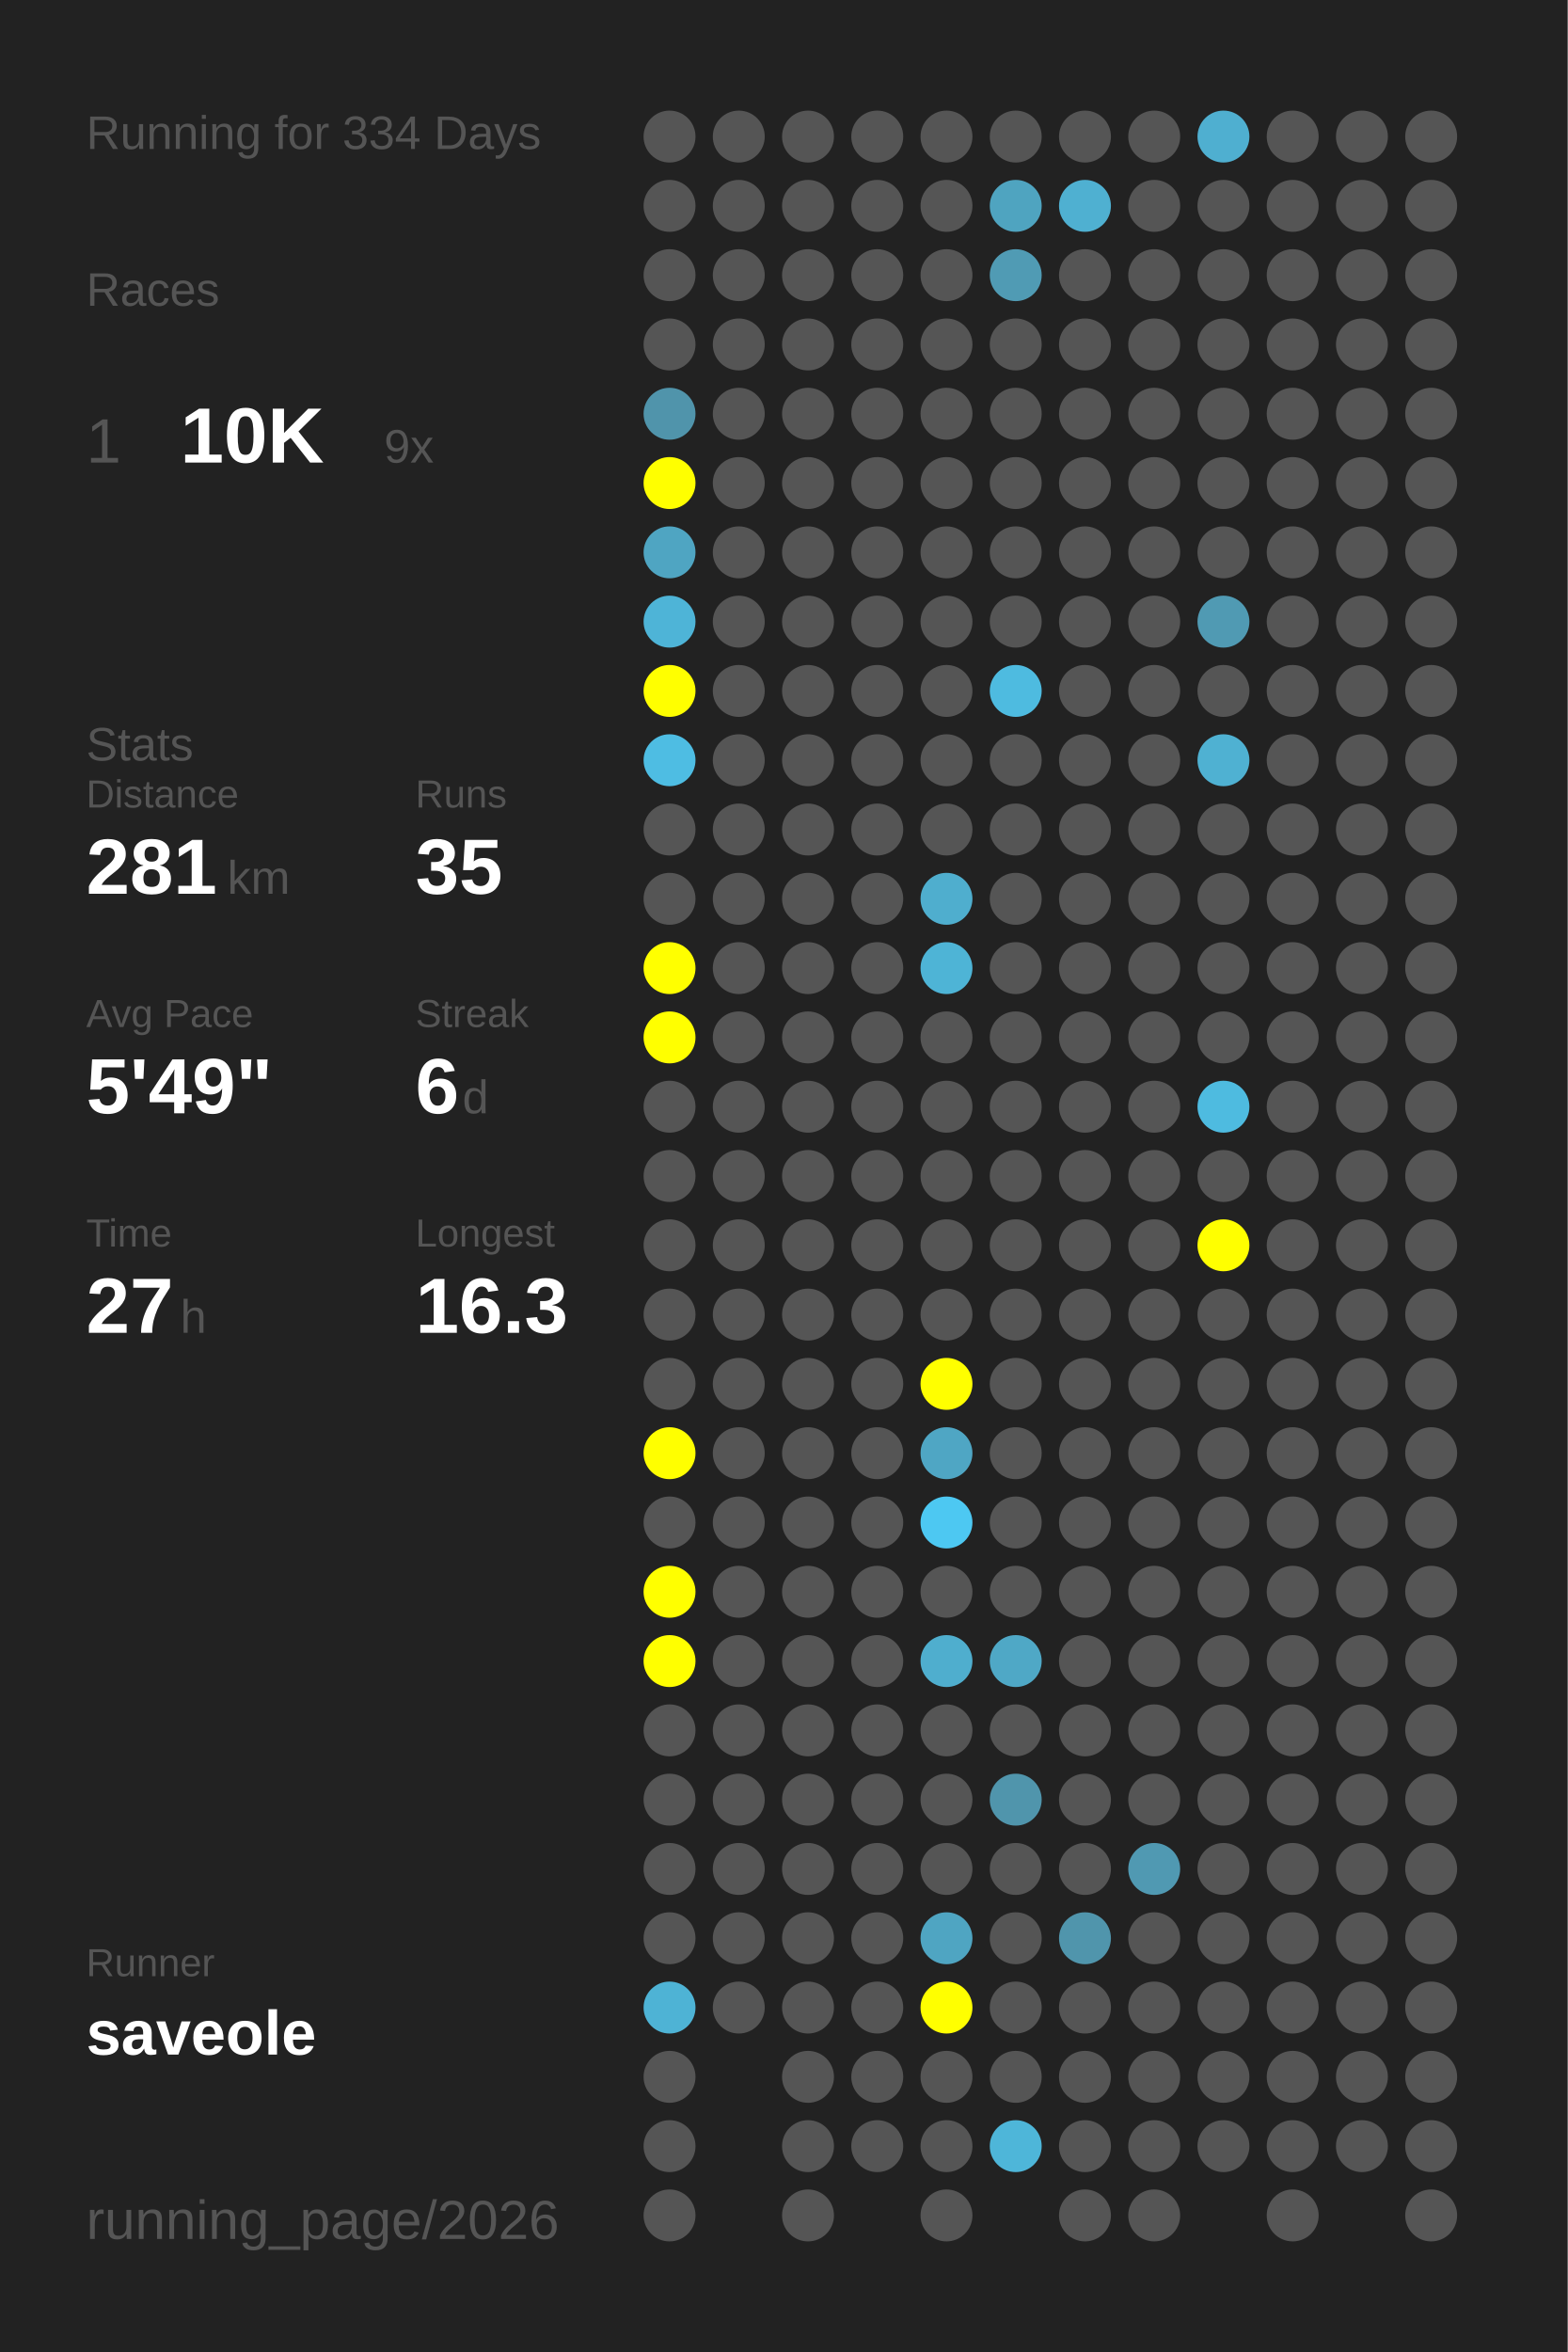
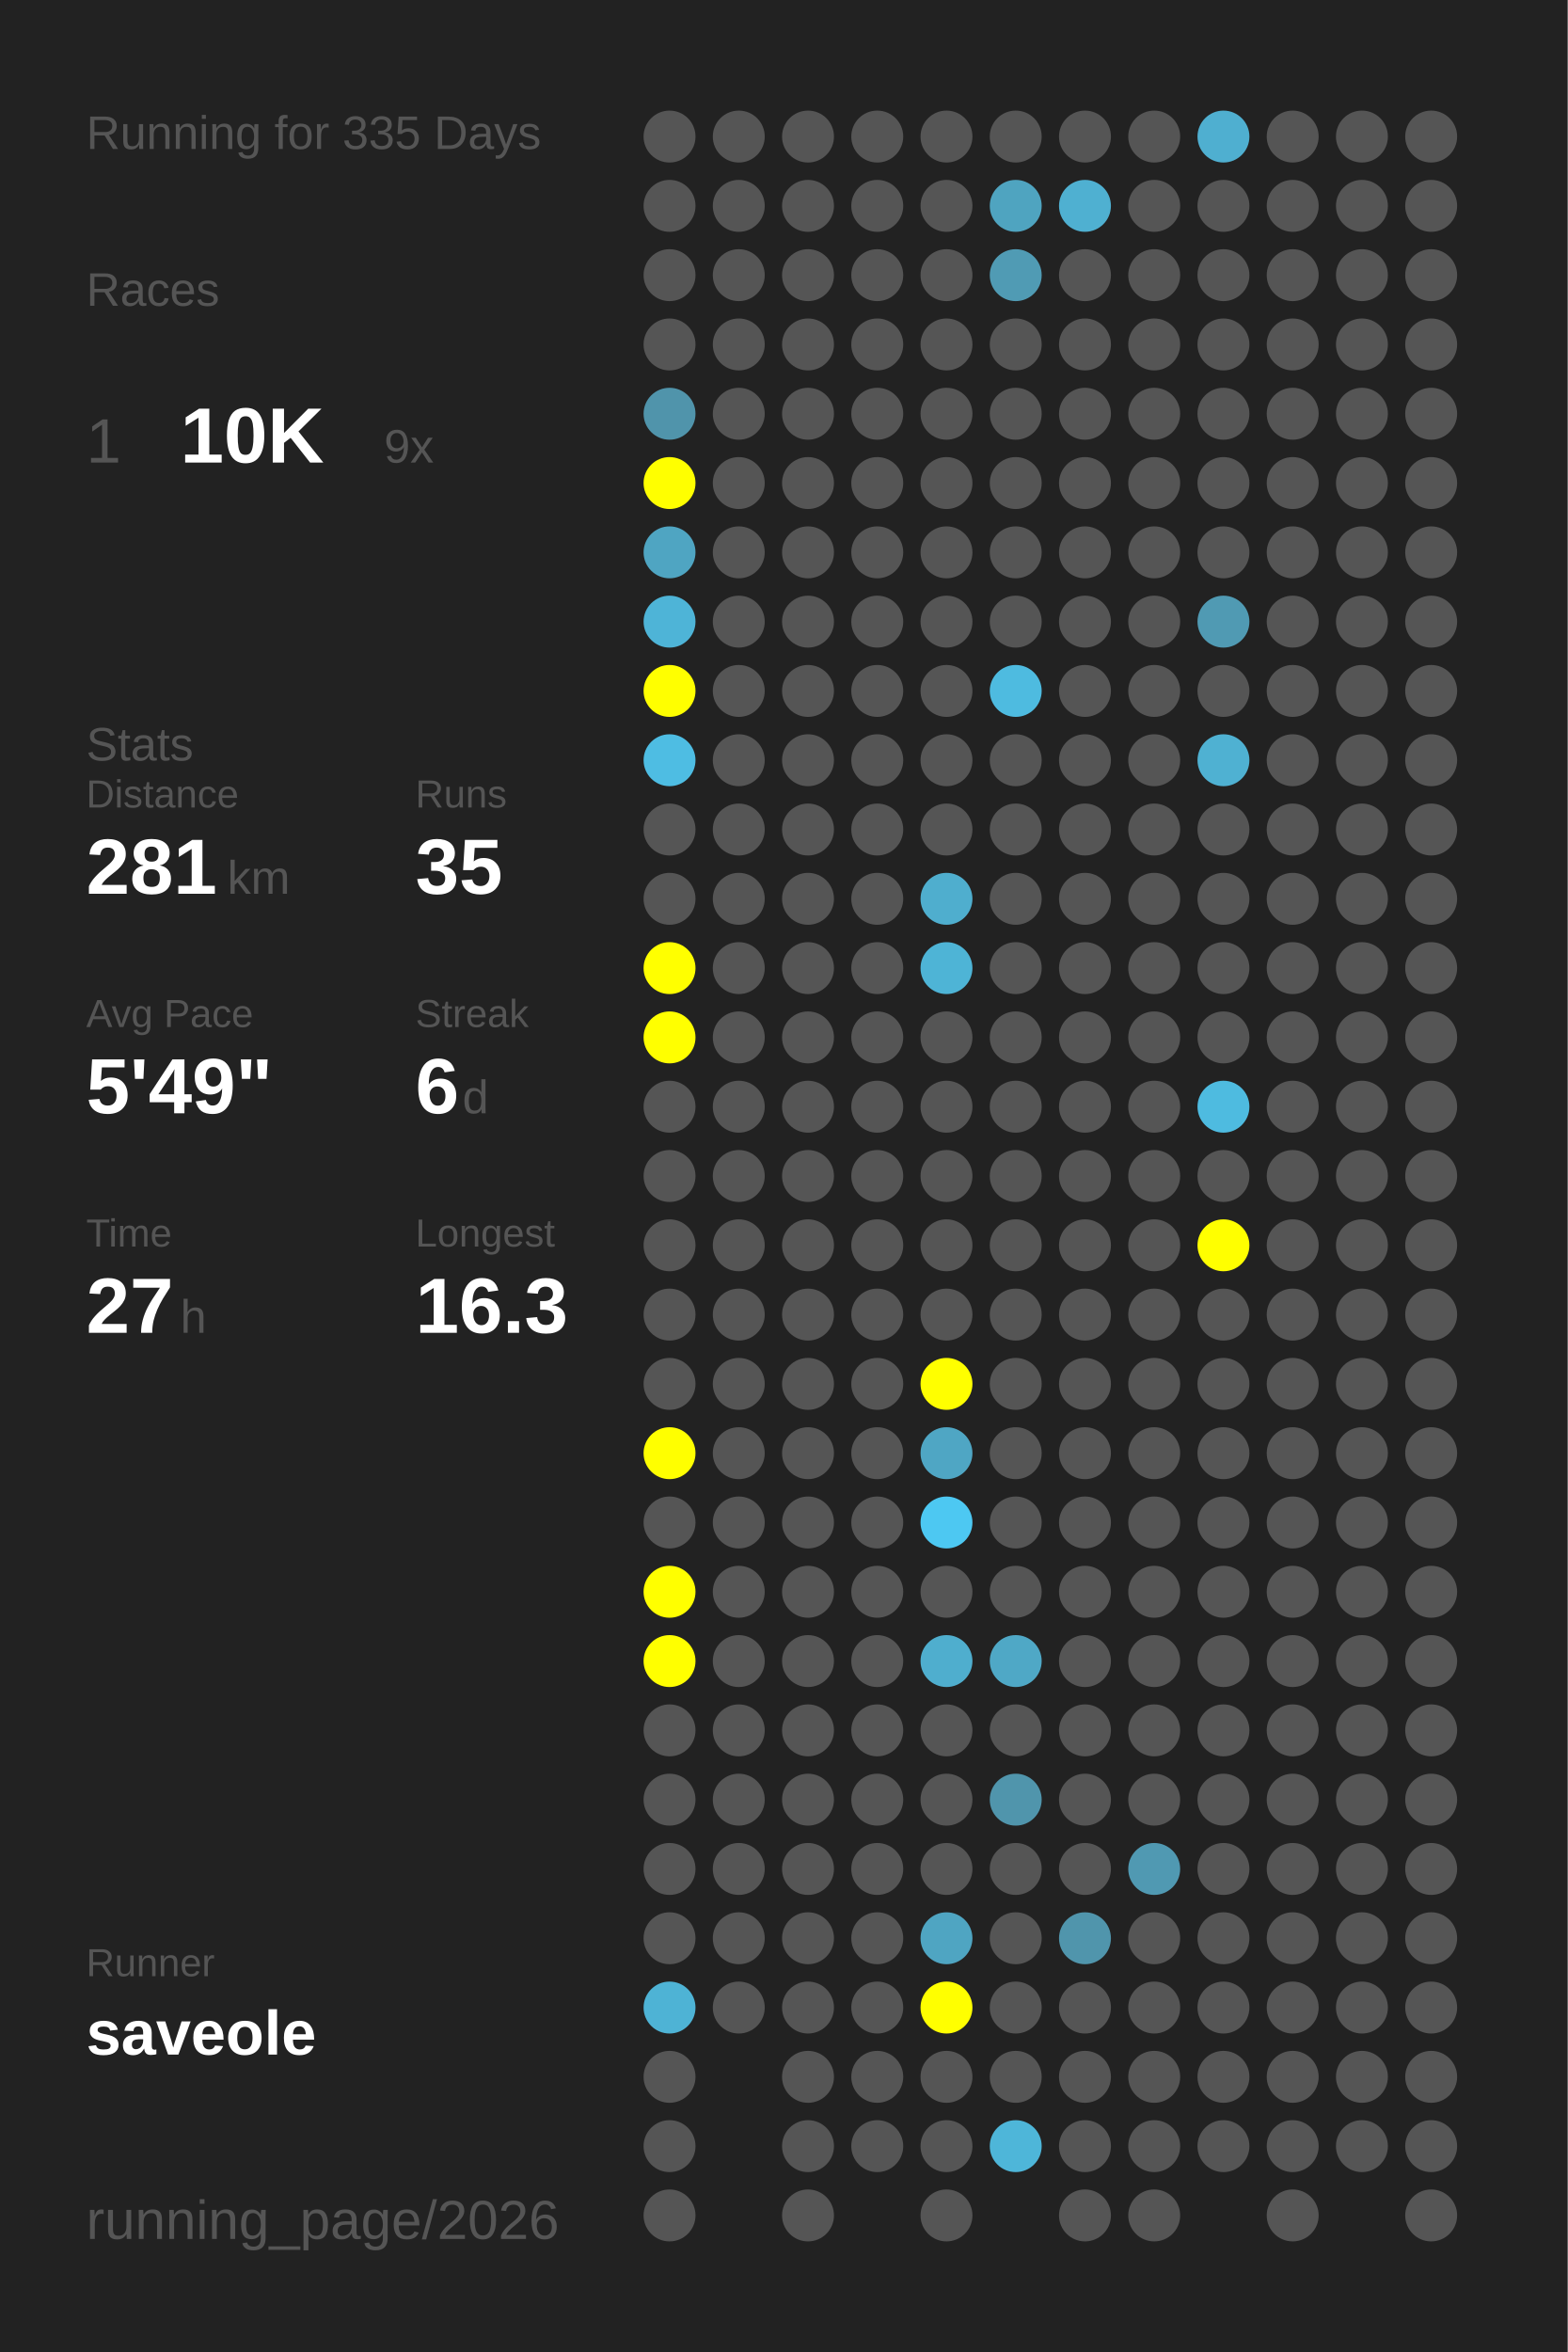
<svg xmlns="http://www.w3.org/2000/svg" baseProfile="full" height="300mm" version="1.1" viewBox="0,0,200,300" width="200mm">
  <defs />
  <rect fill="#222222" height="300" width="200" x="0" y="0" />
-   <text fill="#555555" style="font-size:6px; font-family:Arial;" x="11" y="19">Running for 334 Days</text>
+   <text fill="#555555" style="font-size:6px; font-family:Arial;" x="11" y="19">Running for 335 Days</text>
  <text fill="#555555" style="font-size:6px; font-family:Arial;" x="11" y="39">Races</text>
  <text fill="#555555" style="font-size:8px; font-family:Arial;" x="11" y="59">1</text>
  <text fill="#FFFFFF" style="font-size:10px; font-family:Arial; font-weight:bold;" x="23" y="59">10K</text>
  <text fill="#555555" style="font-size:6px; font-family:Arial;" x="49" y="59">9x</text>
  <text fill="#555555" style="font-size:6px; font-family:Arial;" x="11" y="97">Stats</text>
  <text fill="#555555" style="font-size:5px; font-family:Arial;" x="11" y="103">Distance</text>
  <text fill="#FFFFFF" style="font-size:10px; font-family:Arial; font-weight:bold;" x="11" y="114">281</text>
  <text fill="#555555" style="font-size:6px; font-family:Arial;" x="29" y="114">km</text>
  <text fill="#555555" style="font-size:5px; font-family:Arial;" x="53" y="103">Runs</text>
  <text fill="#FFFFFF" style="font-size:10px; font-family:Arial; font-weight:bold;" x="53" y="114">35</text>
  <text fill="#555555" style="font-size:5px; font-family:Arial;" x="11" y="131">Avg Pace</text>
  <text fill="#FFFFFF" style="font-size:10px; font-family:Arial; font-weight:bold;" x="11" y="142">5'49"</text>
  <text fill="#555555" style="font-size:5px; font-family:Arial;" x="53" y="131">Streak</text>
  <text fill="#FFFFFF" style="font-size:10px; font-family:Arial; font-weight:bold;" x="53" y="142">6</text>
  <text fill="#555555" style="font-size:6px; font-family:Arial;" x="59" y="142">d</text>
  <text fill="#555555" style="font-size:5px; font-family:Arial;" x="11" y="159">Time</text>
  <text fill="#FFFFFF" style="font-size:10px; font-family:Arial; font-weight:bold;" x="11" y="170">27</text>
  <text fill="#555555" style="font-size:6px; font-family:Arial;" x="23" y="170">h</text>
  <text fill="#555555" style="font-size:5px; font-family:Arial;" x="53" y="159">Longest</text>
  <text fill="#FFFFFF" style="font-size:10px; font-family:Arial; font-weight:bold;" x="53" y="170">16.3</text>
  <text fill="#555555" style="font-size:5px; font-family:Arial;" x="11" y="252.065">Runner</text>
  <text fill="#FFFFFF" style="font-size:8px; font-family:Arial; font-weight:bold;" x="11" y="262.065">saveole</text>
  <text fill="#555555" style="font-size:7px; font-family:Arial;" x="11" y="285.581">running_page/2026</text>
  <circle cx="85.417" cy="17.419" fill="#555555" r="3.312" />
  <circle cx="85.417" cy="26.258" fill="#555555" r="3.312" />
  <circle cx="85.417" cy="35.097" fill="#555555" r="3.312" />
  <circle cx="85.417" cy="43.935" fill="#555555" r="3.312" />
  <circle cx="85.417" cy="52.774" fill="#5094ab" r="3.312" />
  <circle cx="85.417" cy="61.613" fill="#FFFF00" r="3.312" />
  <circle cx="85.417" cy="70.452" fill="#4fa5c2" r="3.312" />
  <circle cx="85.417" cy="79.29" fill="#4eb4d7" r="3.312" />
  <circle cx="85.417" cy="88.129" fill="#FFFF00" r="3.312" />
  <circle cx="85.417" cy="96.968" fill="#4ebde3" r="3.312" />
  <circle cx="85.417" cy="105.806" fill="#555555" r="3.312" />
  <circle cx="85.417" cy="114.645" fill="#555555" r="3.312" />
  <circle cx="85.417" cy="123.484" fill="#FFFF00" r="3.312" />
  <circle cx="85.417" cy="132.323" fill="#FFFF00" r="3.312" />
  <circle cx="85.417" cy="141.161" fill="#555555" r="3.312" />
  <circle cx="85.417" cy="150" fill="#555555" r="3.312" />
  <circle cx="85.417" cy="158.839" fill="#555555" r="3.312" />
  <circle cx="85.417" cy="167.677" fill="#555555" r="3.312" />
  <circle cx="85.417" cy="176.516" fill="#555555" r="3.312" />
  <circle cx="85.417" cy="185.355" fill="#FFFF00" r="3.312" />
  <circle cx="85.417" cy="194.194" fill="#555555" r="3.312" />
  <circle cx="85.417" cy="203.032" fill="#FFFF00" r="3.312" />
  <circle cx="85.417" cy="211.871" fill="#FFFF00" r="3.312" />
  <circle cx="85.417" cy="220.71" fill="#555555" r="3.312" />
  <circle cx="85.417" cy="229.548" fill="#555555" r="3.312" />
  <circle cx="85.417" cy="238.387" fill="#555555" r="3.312" />
  <circle cx="85.417" cy="247.226" fill="#555555" r="3.312" />
  <circle cx="85.417" cy="256.065" fill="#4eb3d5" r="3.312" />
  <circle cx="85.417" cy="264.903" fill="#555555" r="3.312" />
  <circle cx="85.417" cy="273.742" fill="#555555" r="3.312" />
  <circle cx="85.417" cy="282.581" fill="#555555" r="3.312" />
  <circle cx="94.25" cy="17.419" fill="#555555" r="3.312" />
  <circle cx="94.25" cy="26.258" fill="#555555" r="3.312" />
  <circle cx="94.25" cy="35.097" fill="#555555" r="3.312" />
  <circle cx="94.25" cy="43.935" fill="#555555" r="3.312" />
  <circle cx="94.25" cy="52.774" fill="#555555" r="3.312" />
  <circle cx="94.25" cy="61.613" fill="#555555" r="3.312" />
  <circle cx="94.25" cy="70.452" fill="#555555" r="3.312" />
  <circle cx="94.25" cy="79.29" fill="#555555" r="3.312" />
  <circle cx="94.25" cy="88.129" fill="#555555" r="3.312" />
  <circle cx="94.25" cy="96.968" fill="#555555" r="3.312" />
  <circle cx="94.25" cy="105.806" fill="#555555" r="3.312" />
  <circle cx="94.25" cy="114.645" fill="#555555" r="3.312" />
  <circle cx="94.25" cy="123.484" fill="#555555" r="3.312" />
  <circle cx="94.25" cy="132.323" fill="#555555" r="3.312" />
  <circle cx="94.25" cy="141.161" fill="#555555" r="3.312" />
  <circle cx="94.25" cy="150" fill="#555555" r="3.312" />
  <circle cx="94.25" cy="158.839" fill="#555555" r="3.312" />
  <circle cx="94.25" cy="167.677" fill="#555555" r="3.312" />
  <circle cx="94.25" cy="176.516" fill="#555555" r="3.312" />
  <circle cx="94.25" cy="185.355" fill="#555555" r="3.312" />
  <circle cx="94.25" cy="194.194" fill="#555555" r="3.312" />
  <circle cx="94.25" cy="203.032" fill="#555555" r="3.312" />
  <circle cx="94.25" cy="211.871" fill="#555555" r="3.312" />
  <circle cx="94.25" cy="220.71" fill="#555555" r="3.312" />
  <circle cx="94.25" cy="229.548" fill="#555555" r="3.312" />
  <circle cx="94.25" cy="238.387" fill="#555555" r="3.312" />
  <circle cx="94.25" cy="247.226" fill="#555555" r="3.312" />
  <circle cx="94.25" cy="256.065" fill="#555555" r="3.312" />
  <circle cx="103.083" cy="17.419" fill="#555555" r="3.312" />
  <circle cx="103.083" cy="26.258" fill="#555555" r="3.312" />
  <circle cx="103.083" cy="35.097" fill="#555555" r="3.312" />
  <circle cx="103.083" cy="43.935" fill="#555555" r="3.312" />
  <circle cx="103.083" cy="52.774" fill="#555555" r="3.312" />
  <circle cx="103.083" cy="61.613" fill="#555555" r="3.312" />
  <circle cx="103.083" cy="70.452" fill="#555555" r="3.312" />
  <circle cx="103.083" cy="79.29" fill="#555555" r="3.312" />
  <circle cx="103.083" cy="88.129" fill="#555555" r="3.312" />
  <circle cx="103.083" cy="96.968" fill="#555555" r="3.312" />
  <circle cx="103.083" cy="105.806" fill="#555555" r="3.312" />
  <circle cx="103.083" cy="114.645" fill="#555555" r="3.312" />
  <circle cx="103.083" cy="123.484" fill="#555555" r="3.312" />
  <circle cx="103.083" cy="132.323" fill="#555555" r="3.312" />
  <circle cx="103.083" cy="141.161" fill="#555555" r="3.312" />
  <circle cx="103.083" cy="150" fill="#555555" r="3.312" />
  <circle cx="103.083" cy="158.839" fill="#555555" r="3.312" />
  <circle cx="103.083" cy="167.677" fill="#555555" r="3.312" />
  <circle cx="103.083" cy="176.516" fill="#555555" r="3.312" />
  <circle cx="103.083" cy="185.355" fill="#555555" r="3.312" />
  <circle cx="103.083" cy="194.194" fill="#555555" r="3.312" />
  <circle cx="103.083" cy="203.032" fill="#555555" r="3.312" />
  <circle cx="103.083" cy="211.871" fill="#555555" r="3.312" />
  <circle cx="103.083" cy="220.71" fill="#555555" r="3.312" />
  <circle cx="103.083" cy="229.548" fill="#555555" r="3.312" />
  <circle cx="103.083" cy="238.387" fill="#555555" r="3.312" />
  <circle cx="103.083" cy="247.226" fill="#555555" r="3.312" />
  <circle cx="103.083" cy="256.065" fill="#555555" r="3.312" />
  <circle cx="103.083" cy="264.903" fill="#555555" r="3.312" />
  <circle cx="103.083" cy="273.742" fill="#555555" r="3.312" />
  <circle cx="103.083" cy="282.581" fill="#555555" r="3.312" />
  <circle cx="111.917" cy="17.419" fill="#555555" r="3.312" />
  <circle cx="111.917" cy="26.258" fill="#555555" r="3.312" />
  <circle cx="111.917" cy="35.097" fill="#555555" r="3.312" />
  <circle cx="111.917" cy="43.935" fill="#555555" r="3.312" />
  <circle cx="111.917" cy="52.774" fill="#555555" r="3.312" />
  <circle cx="111.917" cy="61.613" fill="#555555" r="3.312" />
  <circle cx="111.917" cy="70.452" fill="#555555" r="3.312" />
  <circle cx="111.917" cy="79.29" fill="#555555" r="3.312" />
  <circle cx="111.917" cy="88.129" fill="#555555" r="3.312" />
  <circle cx="111.917" cy="96.968" fill="#555555" r="3.312" />
  <circle cx="111.917" cy="105.806" fill="#555555" r="3.312" />
  <circle cx="111.917" cy="114.645" fill="#555555" r="3.312" />
  <circle cx="111.917" cy="123.484" fill="#555555" r="3.312" />
  <circle cx="111.917" cy="132.323" fill="#555555" r="3.312" />
  <circle cx="111.917" cy="141.161" fill="#555555" r="3.312" />
  <circle cx="111.917" cy="150" fill="#555555" r="3.312" />
  <circle cx="111.917" cy="158.839" fill="#555555" r="3.312" />
  <circle cx="111.917" cy="167.677" fill="#555555" r="3.312" />
  <circle cx="111.917" cy="176.516" fill="#555555" r="3.312" />
  <circle cx="111.917" cy="185.355" fill="#555555" r="3.312" />
  <circle cx="111.917" cy="194.194" fill="#555555" r="3.312" />
  <circle cx="111.917" cy="203.032" fill="#555555" r="3.312" />
  <circle cx="111.917" cy="211.871" fill="#555555" r="3.312" />
  <circle cx="111.917" cy="220.71" fill="#555555" r="3.312" />
  <circle cx="111.917" cy="229.548" fill="#555555" r="3.312" />
  <circle cx="111.917" cy="238.387" fill="#555555" r="3.312" />
  <circle cx="111.917" cy="247.226" fill="#555555" r="3.312" />
  <circle cx="111.917" cy="256.065" fill="#555555" r="3.312" />
  <circle cx="111.917" cy="264.903" fill="#555555" r="3.312" />
  <circle cx="111.917" cy="273.742" fill="#555555" r="3.312" />
  <circle cx="120.75" cy="17.419" fill="#555555" r="3.312" />
  <circle cx="120.75" cy="26.258" fill="#555555" r="3.312" />
  <circle cx="120.75" cy="35.097" fill="#555555" r="3.312" />
  <circle cx="120.75" cy="43.935" fill="#555555" r="3.312" />
  <circle cx="120.75" cy="52.774" fill="#555555" r="3.312" />
  <circle cx="120.75" cy="61.613" fill="#555555" r="3.312" />
  <circle cx="120.75" cy="70.452" fill="#555555" r="3.312" />
  <circle cx="120.75" cy="79.29" fill="#555555" r="3.312" />
  <circle cx="120.75" cy="88.129" fill="#555555" r="3.312" />
  <circle cx="120.75" cy="96.968" fill="#555555" r="3.312" />
  <circle cx="120.75" cy="105.806" fill="#555555" r="3.312" />
  <circle cx="120.75" cy="114.645" fill="#4faece" r="3.312" />
  <circle cx="120.75" cy="123.484" fill="#4eb4d6" r="3.312" />
  <circle cx="120.75" cy="132.323" fill="#555555" r="3.312" />
  <circle cx="120.75" cy="141.161" fill="#555555" r="3.312" />
  <circle cx="120.75" cy="150" fill="#555555" r="3.312" />
  <circle cx="120.75" cy="158.839" fill="#555555" r="3.312" />
  <circle cx="120.75" cy="167.677" fill="#555555" r="3.312" />
  <circle cx="120.75" cy="176.516" fill="#FFFF00" r="3.312" />
  <circle cx="120.75" cy="185.355" fill="#4fa6c4" r="3.312" />
  <circle cx="120.75" cy="194.194" fill="#4dc8f2" r="3.312" />
  <circle cx="120.75" cy="203.032" fill="#555555" r="3.312" />
  <circle cx="120.75" cy="211.871" fill="#4faece" r="3.312" />
  <circle cx="120.75" cy="220.71" fill="#555555" r="3.312" />
  <circle cx="120.75" cy="229.548" fill="#555555" r="3.312" />
  <circle cx="120.75" cy="238.387" fill="#555555" r="3.312" />
  <circle cx="120.75" cy="247.226" fill="#4fa5c2" r="3.312" />
  <circle cx="120.75" cy="256.065" fill="#FFFF00" r="3.312" />
  <circle cx="120.75" cy="264.903" fill="#555555" r="3.312" />
  <circle cx="120.75" cy="273.742" fill="#555555" r="3.312" />
  <circle cx="120.75" cy="282.581" fill="#555555" r="3.312" />
  <circle cx="129.583" cy="17.419" fill="#555555" r="3.312" />
  <circle cx="129.583" cy="26.258" fill="#4fa4c0" r="3.312" />
  <circle cx="129.583" cy="35.097" fill="#509bb4" r="3.312" />
  <circle cx="129.583" cy="43.935" fill="#555555" r="3.312" />
  <circle cx="129.583" cy="52.774" fill="#555555" r="3.312" />
  <circle cx="129.583" cy="61.613" fill="#555555" r="3.312" />
  <circle cx="129.583" cy="70.452" fill="#555555" r="3.312" />
  <circle cx="129.583" cy="79.29" fill="#555555" r="3.312" />
  <circle cx="129.583" cy="88.129" fill="#4ebbe0" r="3.312" />
  <circle cx="129.583" cy="96.968" fill="#555555" r="3.312" />
  <circle cx="129.583" cy="105.806" fill="#555555" r="3.312" />
  <circle cx="129.583" cy="114.645" fill="#555555" r="3.312" />
  <circle cx="129.583" cy="123.484" fill="#555555" r="3.312" />
  <circle cx="129.583" cy="132.323" fill="#555555" r="3.312" />
  <circle cx="129.583" cy="141.161" fill="#555555" r="3.312" />
  <circle cx="129.583" cy="150" fill="#555555" r="3.312" />
  <circle cx="129.583" cy="158.839" fill="#555555" r="3.312" />
  <circle cx="129.583" cy="167.677" fill="#555555" r="3.312" />
  <circle cx="129.583" cy="176.516" fill="#555555" r="3.312" />
  <circle cx="129.583" cy="185.355" fill="#555555" r="3.312" />
  <circle cx="129.583" cy="194.194" fill="#555555" r="3.312" />
  <circle cx="129.583" cy="203.032" fill="#555555" r="3.312" />
  <circle cx="129.583" cy="211.871" fill="#4fa8c6" r="3.312" />
  <circle cx="129.583" cy="220.71" fill="#555555" r="3.312" />
  <circle cx="129.583" cy="229.548" fill="#5095ac" r="3.312" />
  <circle cx="129.583" cy="238.387" fill="#555555" r="3.312" />
  <circle cx="129.583" cy="247.226" fill="#555555" r="3.312" />
  <circle cx="129.583" cy="256.065" fill="#555555" r="3.312" />
  <circle cx="129.583" cy="264.903" fill="#555555" r="3.312" />
  <circle cx="129.583" cy="273.742" fill="#4eb6d9" r="3.312" />
  <circle cx="138.417" cy="17.419" fill="#555555" r="3.312" />
  <circle cx="138.417" cy="26.258" fill="#4fb0d1" r="3.312" />
  <circle cx="138.417" cy="35.097" fill="#555555" r="3.312" />
  <circle cx="138.417" cy="43.935" fill="#555555" r="3.312" />
  <circle cx="138.417" cy="52.774" fill="#555555" r="3.312" />
  <circle cx="138.417" cy="61.613" fill="#555555" r="3.312" />
  <circle cx="138.417" cy="70.452" fill="#555555" r="3.312" />
  <circle cx="138.417" cy="79.29" fill="#555555" r="3.312" />
  <circle cx="138.417" cy="88.129" fill="#555555" r="3.312" />
  <circle cx="138.417" cy="96.968" fill="#555555" r="3.312" />
  <circle cx="138.417" cy="105.806" fill="#555555" r="3.312" />
  <circle cx="138.417" cy="114.645" fill="#555555" r="3.312" />
  <circle cx="138.417" cy="123.484" fill="#555555" r="3.312" />
  <circle cx="138.417" cy="132.323" fill="#555555" r="3.312" />
  <circle cx="138.417" cy="141.161" fill="#555555" r="3.312" />
  <circle cx="138.417" cy="150" fill="#555555" r="3.312" />
  <circle cx="138.417" cy="158.839" fill="#555555" r="3.312" />
  <circle cx="138.417" cy="167.677" fill="#555555" r="3.312" />
  <circle cx="138.417" cy="176.516" fill="#555555" r="3.312" />
  <circle cx="138.417" cy="185.355" fill="#555555" r="3.312" />
  <circle cx="138.417" cy="194.194" fill="#555555" r="3.312" />
  <circle cx="138.417" cy="203.032" fill="#555555" r="3.312" />
  <circle cx="138.417" cy="211.871" fill="#555555" r="3.312" />
  <circle cx="138.417" cy="220.71" fill="#555555" r="3.312" />
  <circle cx="138.417" cy="229.548" fill="#555555" r="3.312" />
  <circle cx="138.417" cy="238.387" fill="#555555" r="3.312" />
  <circle cx="138.417" cy="247.226" fill="#5095ac" r="3.312" />
  <circle cx="138.417" cy="256.065" fill="#555555" r="3.312" />
  <circle cx="138.417" cy="264.903" fill="#555555" r="3.312" />
  <circle cx="138.417" cy="273.742" fill="#555555" r="3.312" />
  <circle cx="138.417" cy="282.581" fill="#555555" r="3.312" />
  <circle cx="147.25" cy="17.419" fill="#555555" r="3.312" />
  <circle cx="147.25" cy="26.258" fill="#555555" r="3.312" />
  <circle cx="147.25" cy="35.097" fill="#555555" r="3.312" />
  <circle cx="147.25" cy="43.935" fill="#555555" r="3.312" />
  <circle cx="147.25" cy="52.774" fill="#555555" r="3.312" />
  <circle cx="147.25" cy="61.613" fill="#555555" r="3.312" />
  <circle cx="147.25" cy="70.452" fill="#555555" r="3.312" />
  <circle cx="147.25" cy="79.29" fill="#555555" r="3.312" />
  <circle cx="147.25" cy="88.129" fill="#555555" r="3.312" />
  <circle cx="147.25" cy="96.968" fill="#555555" r="3.312" />
  <circle cx="147.25" cy="105.806" fill="#555555" r="3.312" />
  <circle cx="147.25" cy="114.645" fill="#555555" r="3.312" />
  <circle cx="147.25" cy="123.484" fill="#555555" r="3.312" />
  <circle cx="147.25" cy="132.323" fill="#555555" r="3.312" />
  <circle cx="147.25" cy="141.161" fill="#555555" r="3.312" />
  <circle cx="147.25" cy="150" fill="#555555" r="3.312" />
  <circle cx="147.25" cy="158.839" fill="#555555" r="3.312" />
  <circle cx="147.25" cy="167.677" fill="#555555" r="3.312" />
  <circle cx="147.25" cy="176.516" fill="#555555" r="3.312" />
  <circle cx="147.25" cy="185.355" fill="#555555" r="3.312" />
  <circle cx="147.25" cy="194.194" fill="#555555" r="3.312" />
  <circle cx="147.25" cy="203.032" fill="#555555" r="3.312" />
  <circle cx="147.25" cy="211.871" fill="#555555" r="3.312" />
  <circle cx="147.25" cy="220.71" fill="#555555" r="3.312" />
  <circle cx="147.25" cy="229.548" fill="#555555" r="3.312" />
  <circle cx="147.25" cy="238.387" fill="#5099b2" r="3.312" />
  <circle cx="147.25" cy="247.226" fill="#555555" r="3.312" />
  <circle cx="147.25" cy="256.065" fill="#555555" r="3.312" />
  <circle cx="147.25" cy="264.903" fill="#555555" r="3.312" />
  <circle cx="147.25" cy="273.742" fill="#555555" r="3.312" />
  <circle cx="147.25" cy="282.581" fill="#555555" r="3.312" />
  <circle cx="156.083" cy="17.419" fill="#4fafd0" r="3.312" />
  <circle cx="156.083" cy="26.258" fill="#555555" r="3.312" />
  <circle cx="156.083" cy="35.097" fill="#555555" r="3.312" />
  <circle cx="156.083" cy="43.935" fill="#555555" r="3.312" />
  <circle cx="156.083" cy="52.774" fill="#555555" r="3.312" />
  <circle cx="156.083" cy="61.613" fill="#555555" r="3.312" />
  <circle cx="156.083" cy="70.452" fill="#555555" r="3.312" />
  <circle cx="156.083" cy="79.29" fill="#509ab3" r="3.312" />
  <circle cx="156.083" cy="88.129" fill="#555555" r="3.312" />
  <circle cx="156.083" cy="96.968" fill="#4fb1d2" r="3.312" />
  <circle cx="156.083" cy="105.806" fill="#555555" r="3.312" />
  <circle cx="156.083" cy="114.645" fill="#555555" r="3.312" />
  <circle cx="156.083" cy="123.484" fill="#555555" r="3.312" />
  <circle cx="156.083" cy="132.323" fill="#555555" r="3.312" />
  <circle cx="156.083" cy="141.161" fill="#4ebbe0" r="3.312" />
  <circle cx="156.083" cy="150" fill="#555555" r="3.312" />
  <circle cx="156.083" cy="158.839" fill="#FFFF00" r="3.312" />
  <circle cx="156.083" cy="167.677" fill="#555555" r="3.312" />
  <circle cx="156.083" cy="176.516" fill="#555555" r="3.312" />
  <circle cx="156.083" cy="185.355" fill="#555555" r="3.312" />
  <circle cx="156.083" cy="194.194" fill="#555555" r="3.312" />
  <circle cx="156.083" cy="203.032" fill="#555555" r="3.312" />
  <circle cx="156.083" cy="211.871" fill="#555555" r="3.312" />
  <circle cx="156.083" cy="220.71" fill="#555555" r="3.312" />
  <circle cx="156.083" cy="229.548" fill="#555555" r="3.312" />
  <circle cx="156.083" cy="238.387" fill="#555555" r="3.312" />
  <circle cx="156.083" cy="247.226" fill="#555555" r="3.312" />
  <circle cx="156.083" cy="256.065" fill="#555555" r="3.312" />
  <circle cx="156.083" cy="264.903" fill="#555555" r="3.312" />
  <circle cx="156.083" cy="273.742" fill="#555555" r="3.312" />
  <circle cx="164.917" cy="17.419" fill="#555555" r="3.312" />
  <circle cx="164.917" cy="26.258" fill="#555555" r="3.312" />
  <circle cx="164.917" cy="35.097" fill="#555555" r="3.312" />
  <circle cx="164.917" cy="43.935" fill="#555555" r="3.312" />
  <circle cx="164.917" cy="52.774" fill="#555555" r="3.312" />
  <circle cx="164.917" cy="61.613" fill="#555555" r="3.312" />
  <circle cx="164.917" cy="70.452" fill="#555555" r="3.312" />
  <circle cx="164.917" cy="79.29" fill="#555555" r="3.312" />
  <circle cx="164.917" cy="88.129" fill="#555555" r="3.312" />
  <circle cx="164.917" cy="96.968" fill="#555555" r="3.312" />
  <circle cx="164.917" cy="105.806" fill="#555555" r="3.312" />
  <circle cx="164.917" cy="114.645" fill="#555555" r="3.312" />
  <circle cx="164.917" cy="123.484" fill="#555555" r="3.312" />
  <circle cx="164.917" cy="132.323" fill="#555555" r="3.312" />
  <circle cx="164.917" cy="141.161" fill="#555555" r="3.312" />
  <circle cx="164.917" cy="150" fill="#555555" r="3.312" />
  <circle cx="164.917" cy="158.839" fill="#555555" r="3.312" />
  <circle cx="164.917" cy="167.677" fill="#555555" r="3.312" />
  <circle cx="164.917" cy="176.516" fill="#555555" r="3.312" />
  <circle cx="164.917" cy="185.355" fill="#555555" r="3.312" />
  <circle cx="164.917" cy="194.194" fill="#555555" r="3.312" />
  <circle cx="164.917" cy="203.032" fill="#555555" r="3.312" />
  <circle cx="164.917" cy="211.871" fill="#555555" r="3.312" />
  <circle cx="164.917" cy="220.71" fill="#555555" r="3.312" />
  <circle cx="164.917" cy="229.548" fill="#555555" r="3.312" />
  <circle cx="164.917" cy="238.387" fill="#555555" r="3.312" />
  <circle cx="164.917" cy="247.226" fill="#555555" r="3.312" />
  <circle cx="164.917" cy="256.065" fill="#555555" r="3.312" />
  <circle cx="164.917" cy="264.903" fill="#555555" r="3.312" />
  <circle cx="164.917" cy="273.742" fill="#555555" r="3.312" />
  <circle cx="164.917" cy="282.581" fill="#555555" r="3.312" />
  <circle cx="173.75" cy="17.419" fill="#555555" r="3.312" />
  <circle cx="173.75" cy="26.258" fill="#555555" r="3.312" />
  <circle cx="173.75" cy="35.097" fill="#555555" r="3.312" />
  <circle cx="173.75" cy="43.935" fill="#555555" r="3.312" />
  <circle cx="173.75" cy="52.774" fill="#555555" r="3.312" />
  <circle cx="173.75" cy="61.613" fill="#555555" r="3.312" />
  <circle cx="173.75" cy="70.452" fill="#555555" r="3.312" />
  <circle cx="173.75" cy="79.29" fill="#555555" r="3.312" />
  <circle cx="173.75" cy="88.129" fill="#555555" r="3.312" />
  <circle cx="173.75" cy="96.968" fill="#555555" r="3.312" />
  <circle cx="173.75" cy="105.806" fill="#555555" r="3.312" />
  <circle cx="173.75" cy="114.645" fill="#555555" r="3.312" />
  <circle cx="173.75" cy="123.484" fill="#555555" r="3.312" />
  <circle cx="173.75" cy="132.323" fill="#555555" r="3.312" />
  <circle cx="173.75" cy="141.161" fill="#555555" r="3.312" />
  <circle cx="173.75" cy="150" fill="#555555" r="3.312" />
  <circle cx="173.75" cy="158.839" fill="#555555" r="3.312" />
  <circle cx="173.75" cy="167.677" fill="#555555" r="3.312" />
  <circle cx="173.75" cy="176.516" fill="#555555" r="3.312" />
  <circle cx="173.75" cy="185.355" fill="#555555" r="3.312" />
  <circle cx="173.75" cy="194.194" fill="#555555" r="3.312" />
  <circle cx="173.75" cy="203.032" fill="#555555" r="3.312" />
  <circle cx="173.75" cy="211.871" fill="#555555" r="3.312" />
  <circle cx="173.75" cy="220.71" fill="#555555" r="3.312" />
  <circle cx="173.75" cy="229.548" fill="#555555" r="3.312" />
  <circle cx="173.75" cy="238.387" fill="#555555" r="3.312" />
  <circle cx="173.75" cy="247.226" fill="#555555" r="3.312" />
  <circle cx="173.75" cy="256.065" fill="#555555" r="3.312" />
  <circle cx="173.75" cy="264.903" fill="#555555" r="3.312" />
  <circle cx="173.75" cy="273.742" fill="#555555" r="3.312" />
  <circle cx="182.583" cy="17.419" fill="#555555" r="3.312" />
  <circle cx="182.583" cy="26.258" fill="#555555" r="3.312" />
  <circle cx="182.583" cy="35.097" fill="#555555" r="3.312" />
  <circle cx="182.583" cy="43.935" fill="#555555" r="3.312" />
  <circle cx="182.583" cy="52.774" fill="#555555" r="3.312" />
  <circle cx="182.583" cy="61.613" fill="#555555" r="3.312" />
  <circle cx="182.583" cy="70.452" fill="#555555" r="3.312" />
  <circle cx="182.583" cy="79.29" fill="#555555" r="3.312" />
  <circle cx="182.583" cy="88.129" fill="#555555" r="3.312" />
  <circle cx="182.583" cy="96.968" fill="#555555" r="3.312" />
  <circle cx="182.583" cy="105.806" fill="#555555" r="3.312" />
  <circle cx="182.583" cy="114.645" fill="#555555" r="3.312" />
  <circle cx="182.583" cy="123.484" fill="#555555" r="3.312" />
  <circle cx="182.583" cy="132.323" fill="#555555" r="3.312" />
  <circle cx="182.583" cy="141.161" fill="#555555" r="3.312" />
  <circle cx="182.583" cy="150" fill="#555555" r="3.312" />
  <circle cx="182.583" cy="158.839" fill="#555555" r="3.312" />
  <circle cx="182.583" cy="167.677" fill="#555555" r="3.312" />
  <circle cx="182.583" cy="176.516" fill="#555555" r="3.312" />
  <circle cx="182.583" cy="185.355" fill="#555555" r="3.312" />
  <circle cx="182.583" cy="194.194" fill="#555555" r="3.312" />
  <circle cx="182.583" cy="203.032" fill="#555555" r="3.312" />
  <circle cx="182.583" cy="211.871" fill="#555555" r="3.312" />
  <circle cx="182.583" cy="220.71" fill="#555555" r="3.312" />
  <circle cx="182.583" cy="229.548" fill="#555555" r="3.312" />
  <circle cx="182.583" cy="238.387" fill="#555555" r="3.312" />
  <circle cx="182.583" cy="247.226" fill="#555555" r="3.312" />
  <circle cx="182.583" cy="256.065" fill="#555555" r="3.312" />
  <circle cx="182.583" cy="264.903" fill="#555555" r="3.312" />
  <circle cx="182.583" cy="273.742" fill="#555555" r="3.312" />
  <circle cx="182.583" cy="282.581" fill="#555555" r="3.312" />
</svg>
